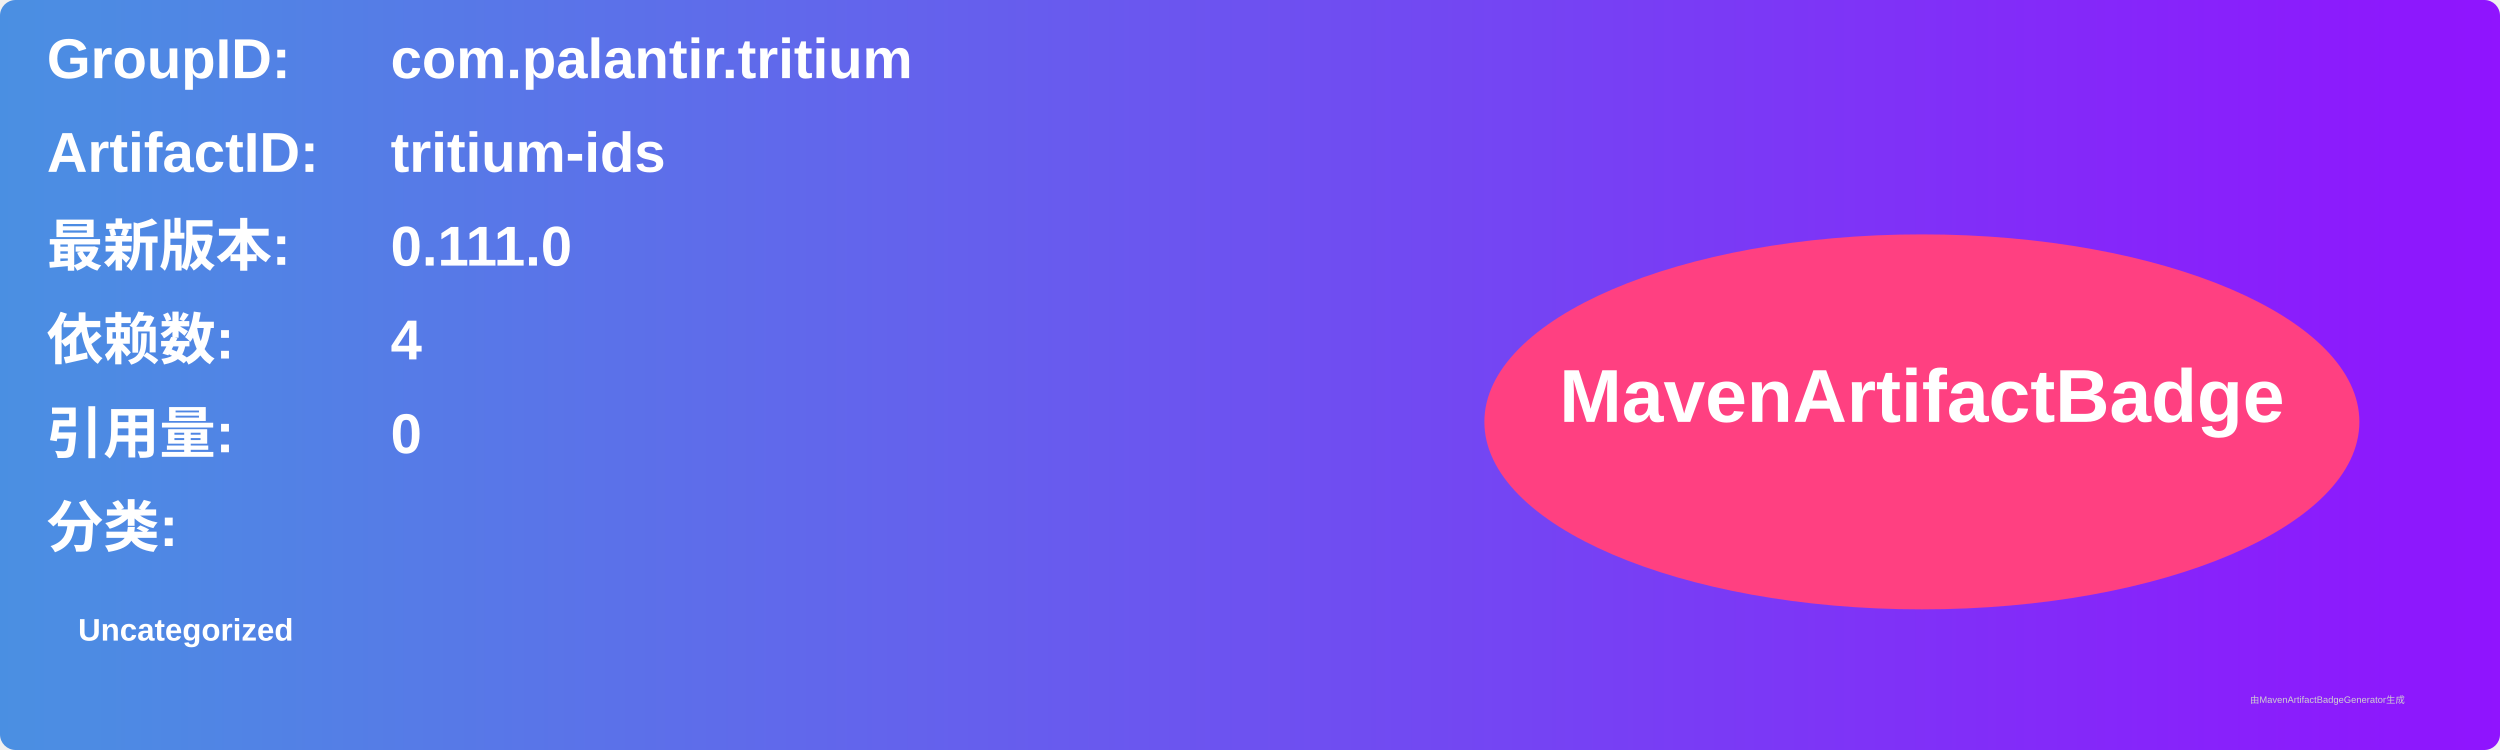
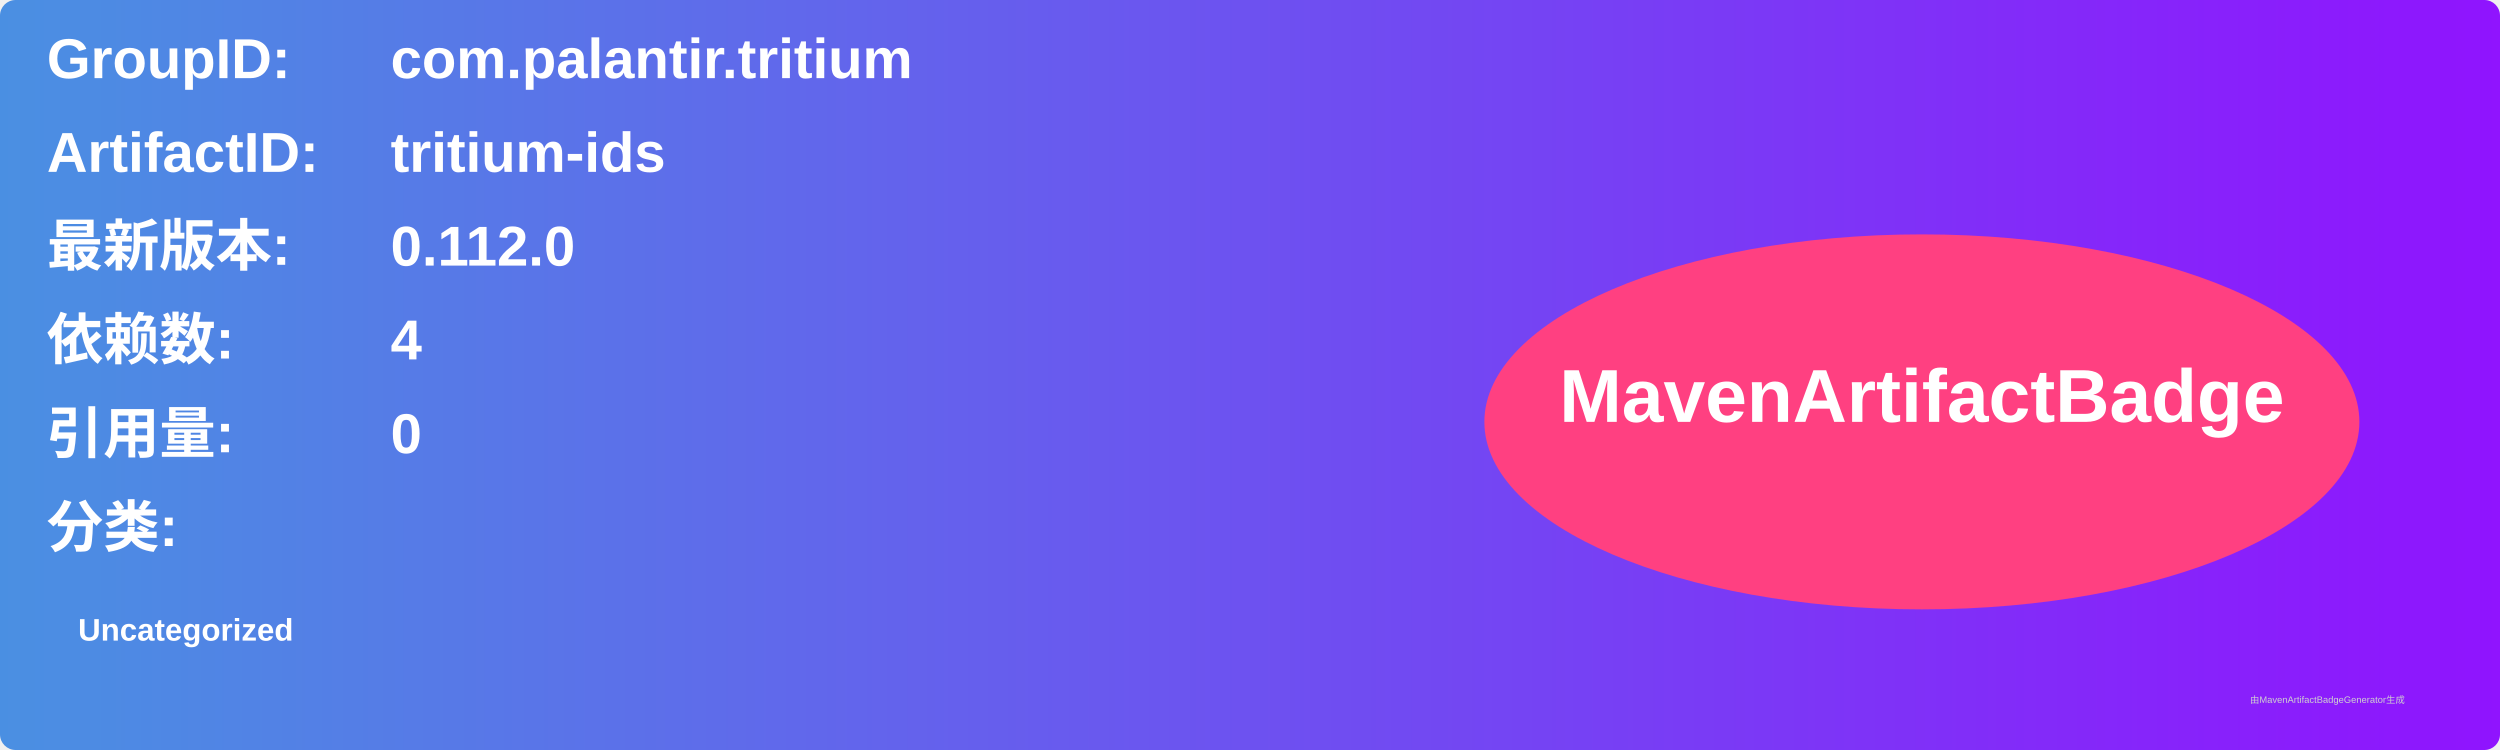
<svg xmlns="http://www.w3.org/2000/svg" width="800" height="240" viewBox="0 0 800 240">
  <linearGradient id="grad" x1="0%" y1="0%" x2="100%" y2="0%">
    <stop offset="0%" stop-color="#4a90e2" />
    <stop offset="100%" stop-color="#9013fe" />
  </linearGradient>
  <rect width="100%" height="100%" rx="5" ry="5" fill="url(#grad)" />
  <g transform="translate(15, 15)">
    <text x="0" y="10" font-family="Arial" font-size="18" fill="white" font-weight="bold" width="260">GroupID:</text>
    <text x="110" y="10" font-family="Arial" font-size="18" fill="white" font-weight="bold" width="460">com.palantir.tritium</text>
    <text x="0" y="40" font-family="Arial" font-size="18" fill="white" font-weight="bold" width="260">ArtifactID:</text>
    <text x="110" y="40" font-family="Arial" font-size="18" fill="white" font-weight="bold" width="460">tritium-ids</text>
    <text x="0" y="70" font-family="Arial" font-size="18" fill="white" font-weight="bold">最新版本:</text>
    <text x="110" y="70" font-family="Arial" font-size="18" fill="white" font-weight="bold">
-       <tspan font-weight="bold">0.111.0</tspan>
+       <tspan font-weight="bold">0.112.0</tspan>
    </text>
    <text x="0" y="100" font-family="Arial" font-size="18" fill="white" font-weight="bold">依赖数: </text>
    <text x="110" y="100" font-family="Arial" font-size="18" fill="white">
      <tspan font-weight="bold">4</tspan>
    </text>
    <text x="0" y="130" font-family="Arial" font-size="18" fill="white" font-weight="bold">引用量: </text>
    <text x="110" y="130" font-family="Arial" font-size="18" fill="white">
      <tspan font-weight="bold">0</tspan>
    </text>
    <text x="0" y="160" font-family="Arial" font-size="18" fill="white" font-weight="bold">分类:</text>
    <text x="10" y="190" font-family="Arial" font-size="10" fill="white">
      <tspan font-weight="bold">Uncategorized</tspan>
    </text>
    <ellipse cx="600" cy="120" rx="140" ry="60" fill="#ff4081" />
    <text x="600" y="120" text-anchor="middle" font-family="Arial" font-size="24" fill="white" font-weight="bold">MavenArtifactBadge</text>
  </g>
  <text x="720" y="225" font-family="Arial" font-size="3" fill="#d0d0d0">由MavenArtifactBadgeGenerator生成</text>
</svg>
